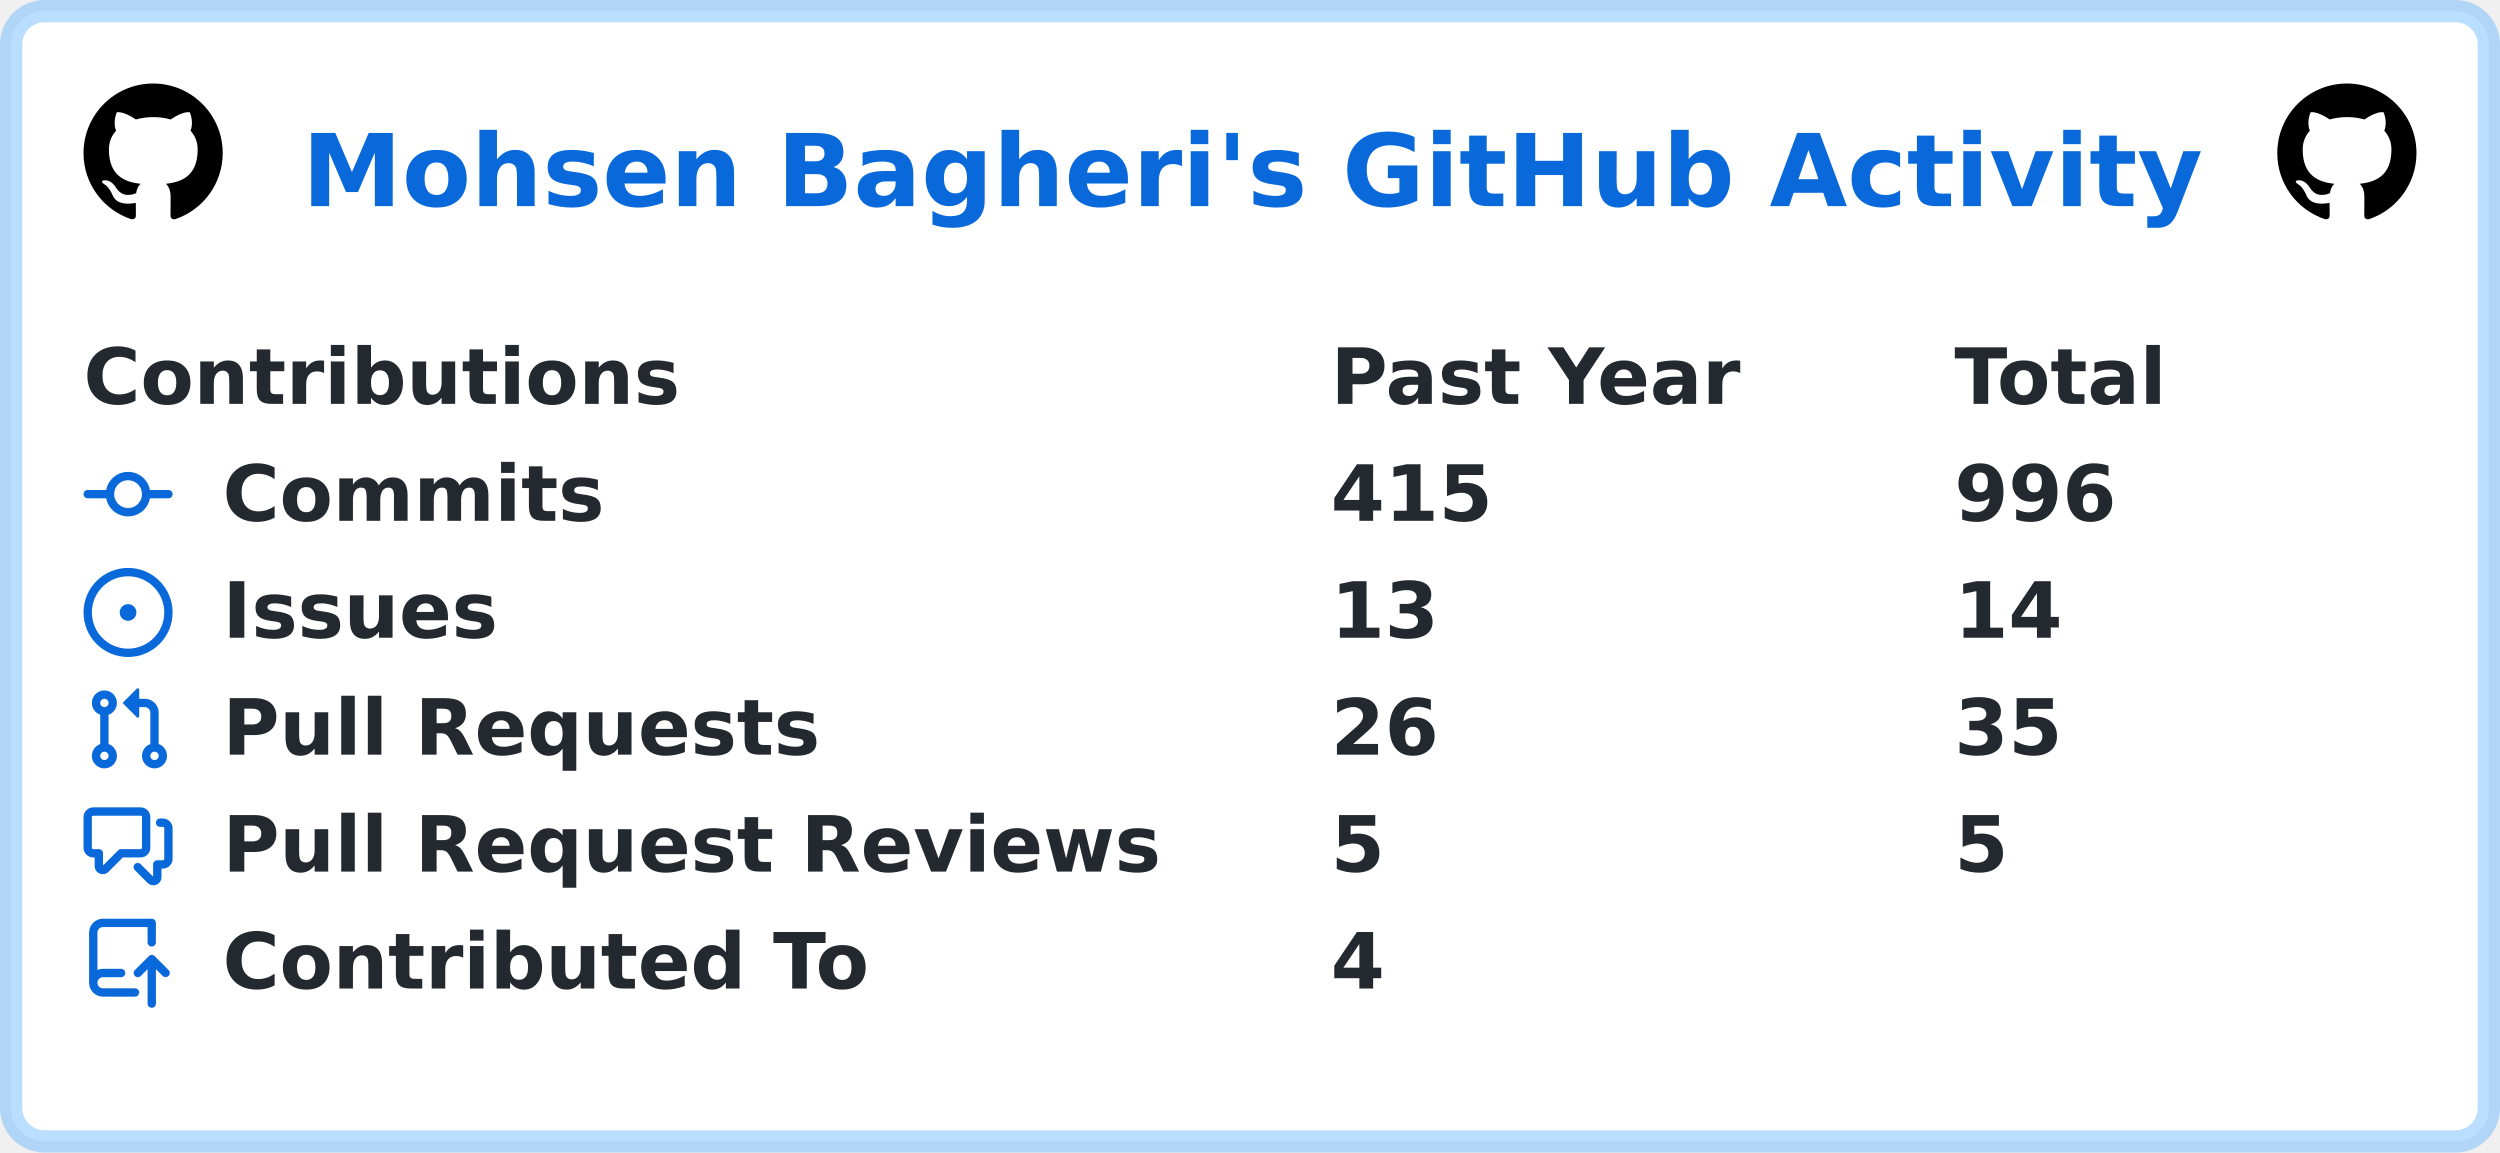
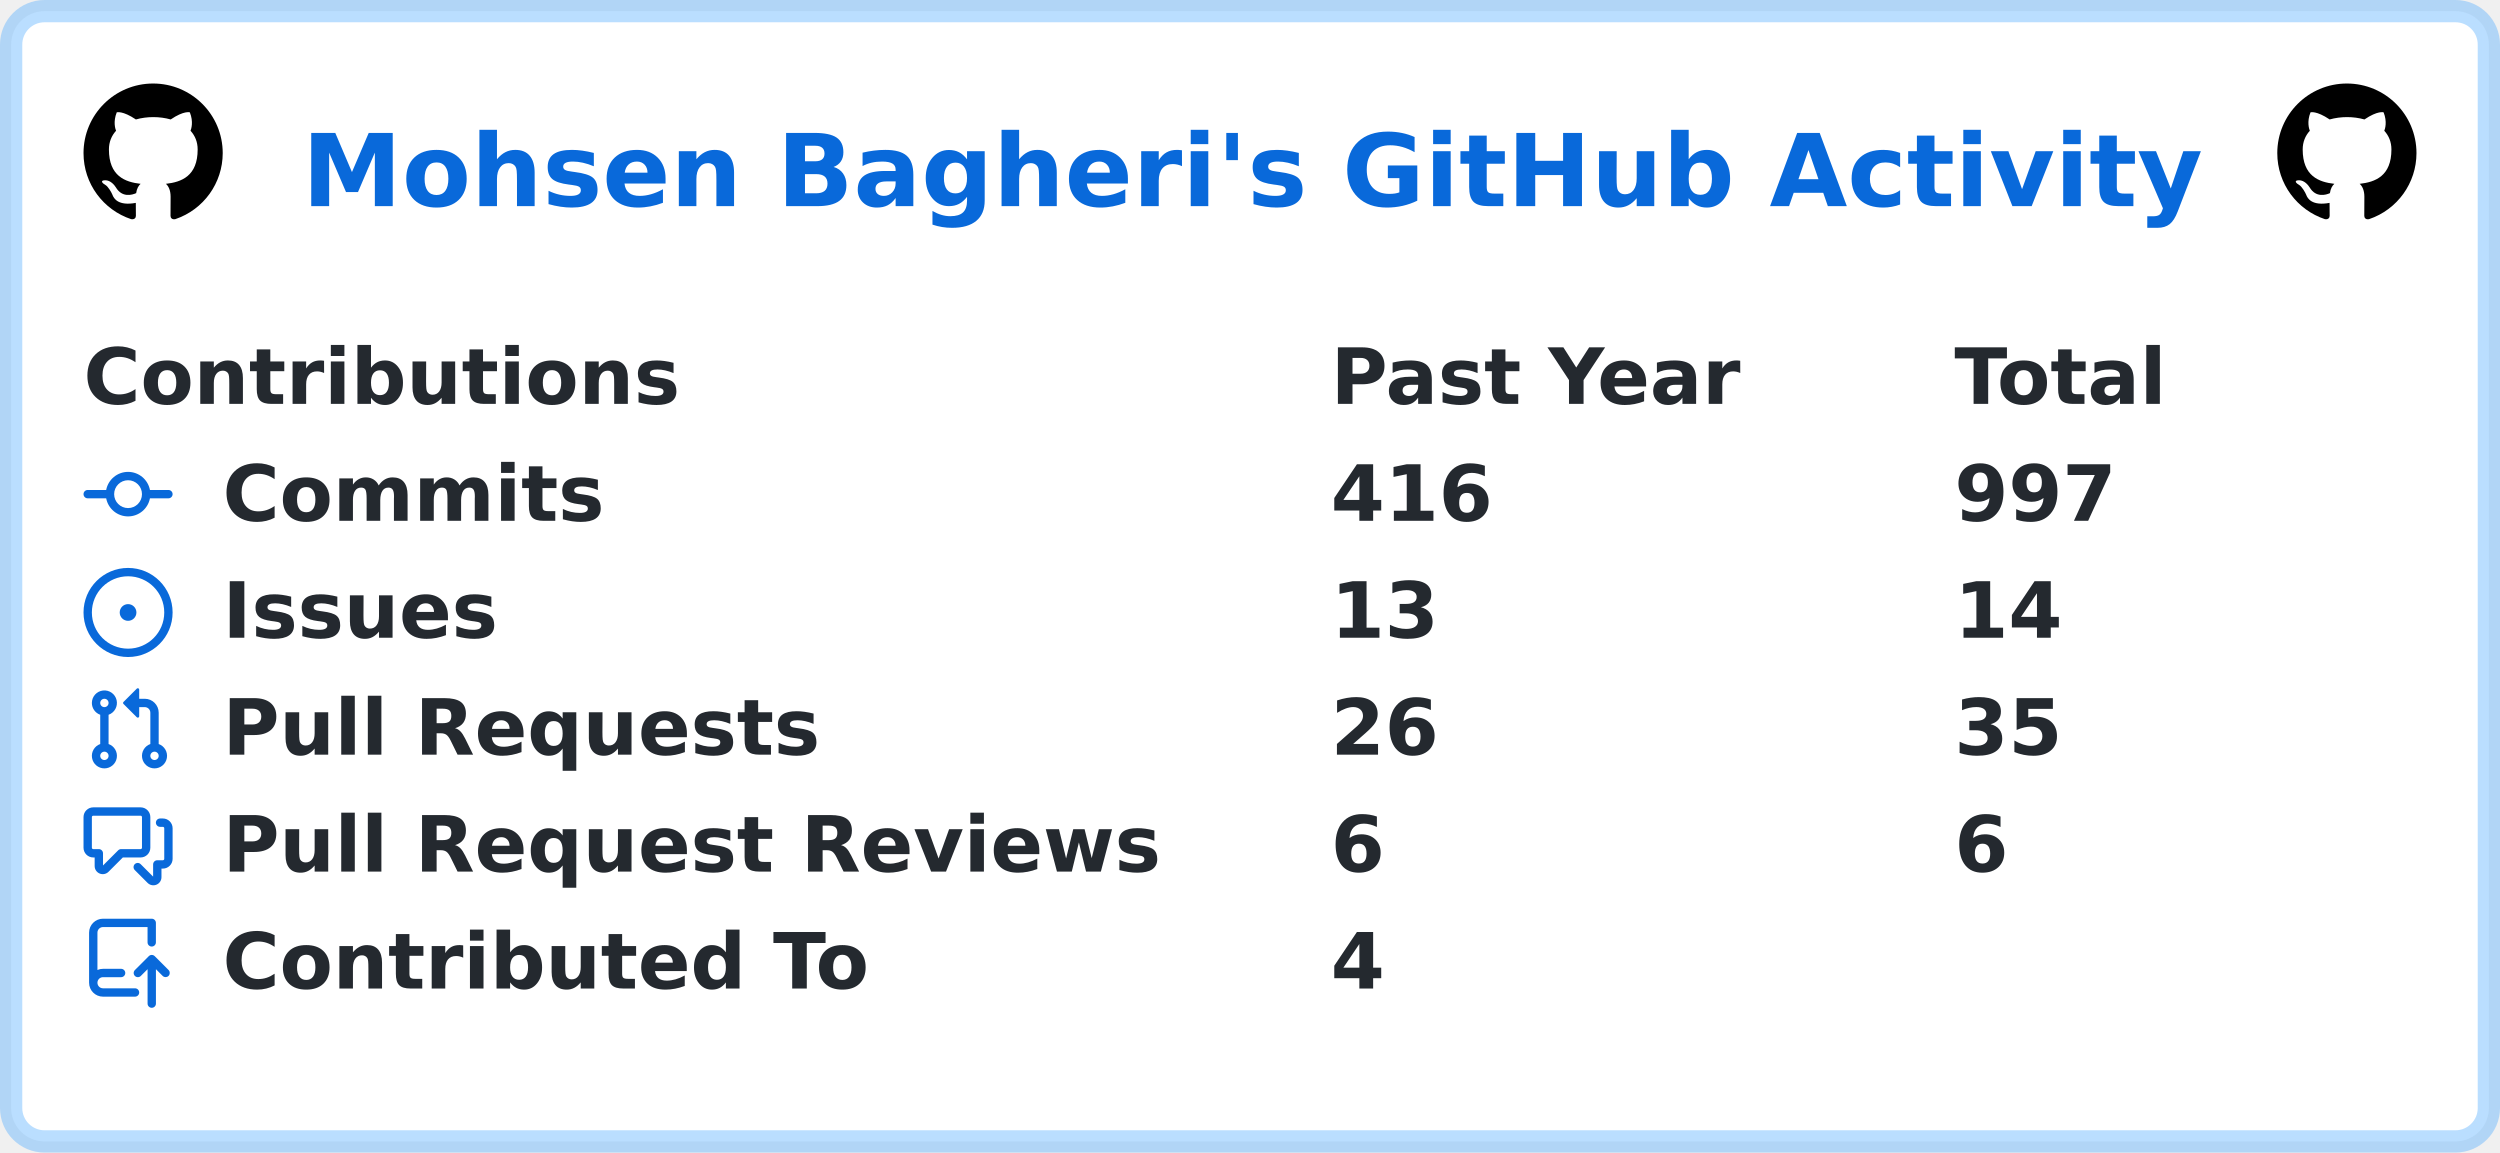
<svg xmlns="http://www.w3.org/2000/svg" width="449" height="207" viewBox="0 0 449 207" lang="en" xml:lang="en">
  <rect x="2" y="2" stroke-width="4" rx="6" width="445" height="203" stroke="rgba(84,174,255,0.4)" fill="#ffffff" />
  <g font-weight="600" font-size="110pt" font-family="Verdana,Geneva,DejaVu Sans,sans-serif" text-rendering="geometricPrecision">
    <text x="441" y="301" lengthAdjust="spacingAndGlyphs" textLength="2760" transform="scale(0.123)" fill="#0969da">Mohsen Bagheri's GitHub Activity</text>
    <svg x="15" y="15" width="25" height="25" viewBox="0 0 16 16">
      <path fill="#000000" fill-rule="evenodd" d="M8 0C3.58 0 0 3.58 0 8c0 3.54 2.29 6.53 5.47 7.59.4.07.55-.17.55-.38 0-.19-.01-.82-.01-1.49-2.01.37-2.53-.49-2.69-.94-.09-.23-.48-.94-.82-1.13-.28-.15-.68-.52-.01-.53.63-.01 1.08.58 1.23.82.72 1.21 1.87.87 2.33.66.07-.52.28-.87.51-1.07-1.78-.2-3.64-.89-3.64-3.95 0-.87.31-1.59.82-2.15-.08-.2-.36-1.02.08-2.12 0 0 .67-.21 2.2.82.64-.18 1.32-.27 2-.27.68 0 1.36.09 2 .27 1.53-1.04 2.2-.82 2.2-.82.44 1.1.16 1.92.08 2.12.51.56.82 1.27.82 2.15 0 3.07-1.87 3.75-3.65 3.95.29.25.54.73.54 1.48 0 1.07-.01 1.93-.01 2.2 0 .21.15.46.55.38A8.013 8.013 0 0016 8c0-4.42-3.58-8-8-8z" />
    </svg>
    <svg x="409" y="15" width="25" height="25" viewBox="0 0 16 16">
      <path fill="#000000" fill-rule="evenodd" d="M8 0C3.58 0 0 3.58 0 8c0 3.54 2.29 6.53 5.47 7.59.4.07.55-.17.55-.38 0-.19-.01-.82-.01-1.49-2.01.37-2.53-.49-2.69-.94-.09-.23-.48-.94-.82-1.13-.28-.15-.68-.52-.01-.53.63-.01 1.08.58 1.23.82.72 1.21 1.87.87 2.33.66.07-.52.28-.87.51-1.07-1.78-.2-3.64-.89-3.64-3.95 0-.87.31-1.59.82-2.15-.08-.2-.36-1.02.08-2.12 0 0 .67-.21 2.2.82.64-.18 1.32-.27 2-.27.68 0 1.36.09 2 .27 1.53-1.04 2.2-.82 2.2-.82.44 1.1.16 1.92.08 2.12.51.56.82 1.27.82 2.15 0 3.07-1.87 3.75-3.65 3.95.29.25.54.73.54 1.48 0 1.07-.01 1.93-.01 2.2 0 .21.15.46.55.38A8.013 8.013 0 0016 8c0-4.42-3.58-8-8-8z" />
    </svg>
    <g transform="translate(0, 60)" fill="#24292f">
      <g transform="translate(15, 0)">
        <g transform="scale(0.095)">
          <text x="0" y="132" textLength="1112" lengthAdjust="spacingAndGlyphs">Contributions</text>
          <text x="2358" y="132" textLength="774" lengthAdjust="spacingAndGlyphs">Past Year</text>
          <text x="3537" y="132" textLength="414" lengthAdjust="spacingAndGlyphs">Total</text>
        </g>
      </g>
      <g transform="translate(15, 21)">
        <path fill="#0969da" fill-rule="evenodd" d="M10.5 7.75a2.5 2.5 0 11-5 0 2.5 2.5 0 015 0zm1.43.75a4.002 4.002 0 01-7.86 0H.75a.75.75 0 110-1.5h3.32a4.001 4.001 0 017.86 0h3.32a.75.75 0 110 1.5h-3.32z" />
        <g transform="scale(0.095)">
          <text lengthAdjust="spacingAndGlyphs" textLength="734" x="263" y="132">Commits</text>
-           <text lengthAdjust="spacingAndGlyphs" textLength="315" x="2358" y="132">415</text>
-           <text lengthAdjust="spacingAndGlyphs" textLength="315" x="3537" y="132">996</text>
+           <text lengthAdjust="spacingAndGlyphs" textLength="315" x="2358" y="132">416</text>
+           <text lengthAdjust="spacingAndGlyphs" textLength="315" x="3537" y="132">997</text>
        </g>
      </g>
      <g transform="translate(15, 42)">
        <path fill="#0969da" d="M8 9.5a1.5 1.5 0 100-3 1.5 1.5 0 000 3z" />
        <path fill="#0969da" fill-rule="evenodd" d="M8 0a8 8 0 100 16A8 8 0 008 0zM1.5 8a6.5 6.5 0 1113 0 6.5 6.5 0 01-13 0z" />
        <g transform="scale(0.095)">
          <text lengthAdjust="spacingAndGlyphs" textLength="512" x="263" y="132">Issues</text>
          <text lengthAdjust="spacingAndGlyphs" textLength="210" x="2358" y="132">13</text>
          <text lengthAdjust="spacingAndGlyphs" textLength="210" x="3537" y="132">14</text>
        </g>
      </g>
      <g transform="translate(15, 63)">
        <path fill="#0969da" fill-rule="evenodd" d="M7.177 3.073L9.573.677A.25.25 0 0110 .854v4.792a.25.25 0 01-.427.177L7.177 3.427a.25.25 0 010-.354zM3.75 2.5a.75.75 0 100 1.5.75.75 0 000-1.5zm-2.25.75a2.25 2.25 0 113 2.122v5.256a2.251 2.251 0 11-1.5 0V5.372A2.25 2.25 0 011.5 3.25zM11 2.5h-1V4h1a1 1 0 011 1v5.628a2.251 2.251 0 101.5 0V5A2.5 2.5 0 0011 2.5zm1 10.25a.75.75 0 111.5 0 .75.75 0 01-1.5 0zM3.75 12a.75.75 0 100 1.5.75.75 0 000-1.5z" />
        <g transform="scale(0.095)">
          <text lengthAdjust="spacingAndGlyphs" textLength="1113" x="263" y="132">Pull Requests</text>
          <text lengthAdjust="spacingAndGlyphs" textLength="210" x="2358" y="132">26</text>
          <text lengthAdjust="spacingAndGlyphs" textLength="210" x="3537" y="132">35</text>
        </g>
      </g>
      <g transform="translate(15, 84)">
        <path fill="#0969da" fill-rule="evenodd" d="M1.5 2.75a.25.25 0 01.25-.25h8.5a.25.25 0 01.25.25v5.5a.25.25 0 01-.25.25h-3.5a.75.75 0 00-.53.22L3.5 11.44V9.25a.75.75 0 00-.75-.75h-1a.25.25 0 01-.25-.25v-5.5zM1.75 1A1.75 1.75 0 000 2.75v5.5C0 9.216.784 10 1.75 10H2v1.543a1.457 1.457 0 002.487 1.03L7.061 10h3.189A1.75 1.75 0 0012 8.25v-5.5A1.75 1.75 0 0010.25 1h-8.5zM14.5 4.75a.25.25 0 00-.25-.25h-.5a.75.75 0 110-1.5h.5c.966 0 1.75.784 1.75 1.75v5.5A1.75 1.75 0 0114.25 12H14v1.543a1.457 1.457 0 01-2.487 1.03L9.22 12.28a.75.75 0 111.06-1.06l2.22 2.22v-2.19a.75.75 0 01.75-.75h1a.25.25 0 00.25-.25v-5.5z" />
        <g transform="scale(0.095)">
          <text lengthAdjust="spacingAndGlyphs" textLength="1762" x="263" y="132">Pull Request Reviews</text>
-           <text lengthAdjust="spacingAndGlyphs" textLength="105" x="2358" y="132">5</text>
-           <text lengthAdjust="spacingAndGlyphs" textLength="105" x="3537" y="132">5</text>
+           <text lengthAdjust="spacingAndGlyphs" textLength="105" x="2358" y="132">6</text>
+           <text lengthAdjust="spacingAndGlyphs" textLength="105" x="3537" y="132">6</text>
        </g>
      </g>
      <g transform="translate(15, 105)">
        <path fill="#0969da" fill-rule="evenodd" d="M1 2.5A2.5 2.5 0 013.5 0h8.75a.75.75 0 01.75.75v3.5a.75.75 0 01-1.5 0V1.5h-8a1 1 0 00-1 1v6.708A2.492 2.492 0 013.5 9h3.25a.75.75 0 010 1.5H3.5a1 1 0 100 2h5.75a.75.75 0 010 1.5H3.5A2.5 2.5 0 011 11.5v-9zm13.23 7.79a.75.75 0 001.06-1.06l-2.505-2.505a.75.75 0 00-1.06 0L9.22 9.229a.75.75 0 001.06 1.061l1.225-1.224v6.184a.75.75 0 001.5 0V9.066l1.224 1.224z" />
        <g transform="scale(0.095)">
          <text lengthAdjust="spacingAndGlyphs" textLength="1234" x="263" y="132">Contributed To</text>
          <text lengthAdjust="spacingAndGlyphs" textLength="105" x="2358" y="132">4</text>
        </g>
      </g>
    </g>
  </g>
</svg>
